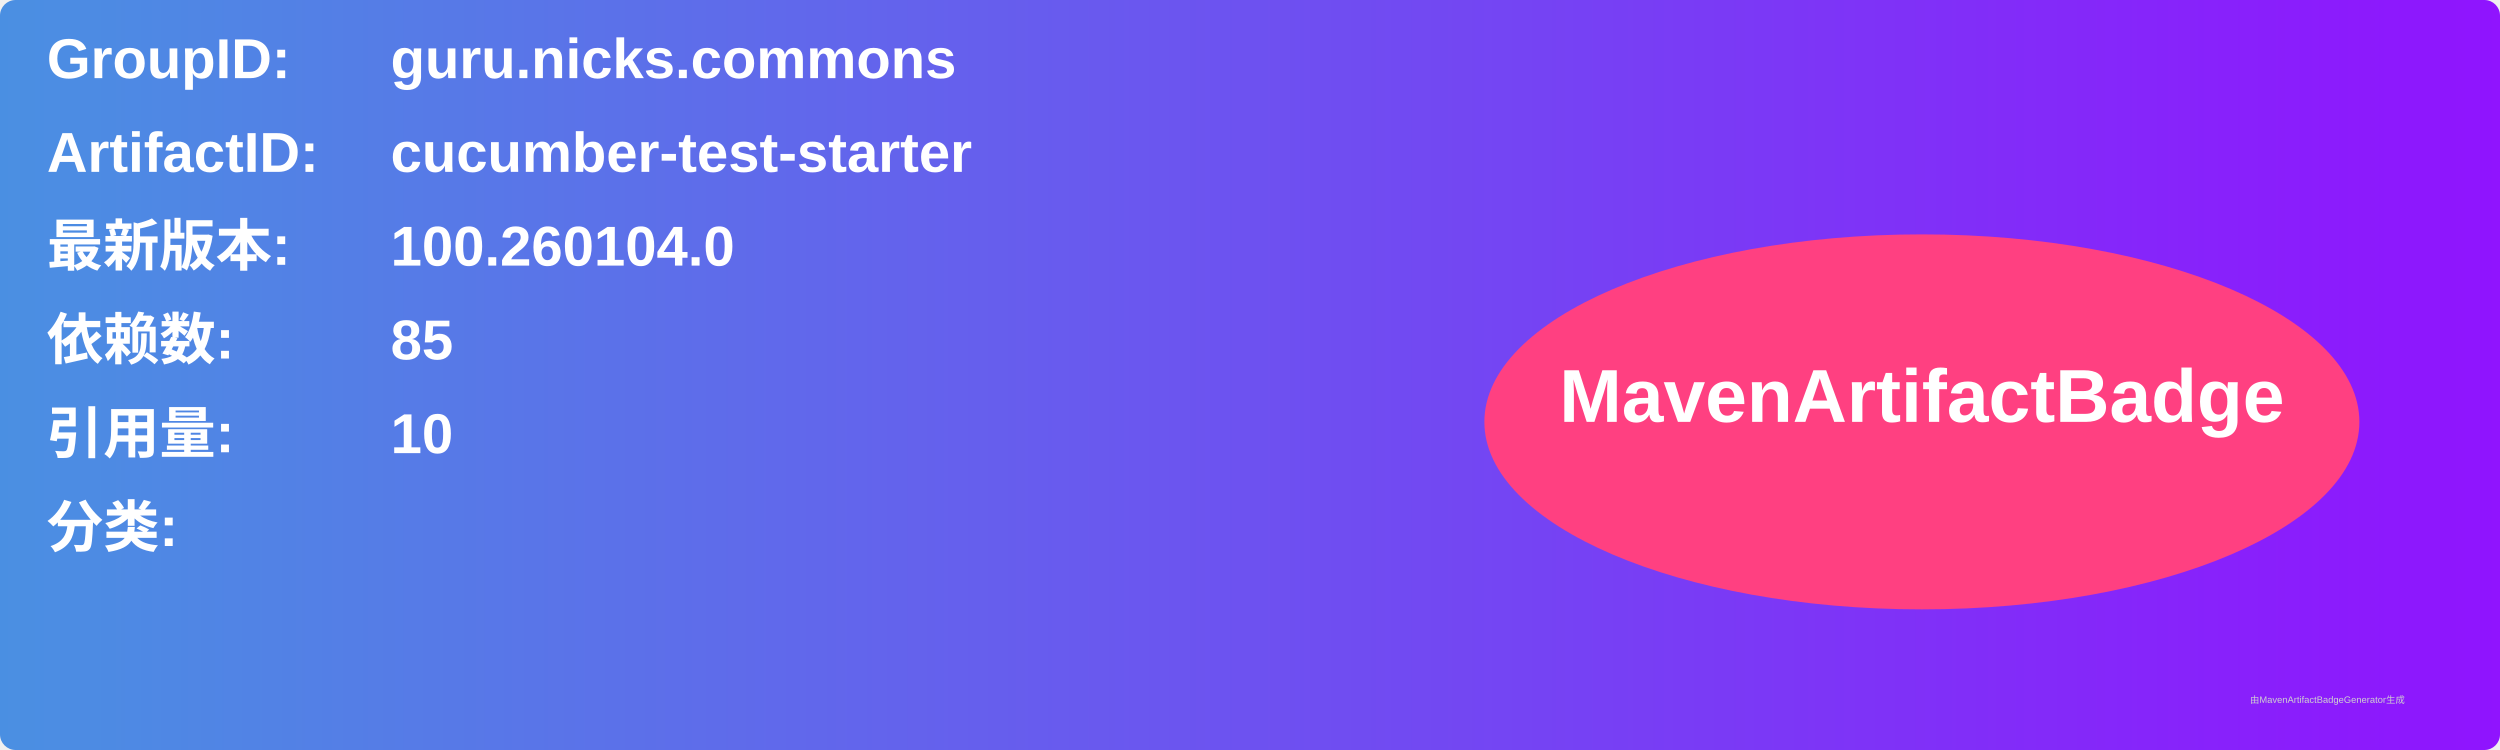
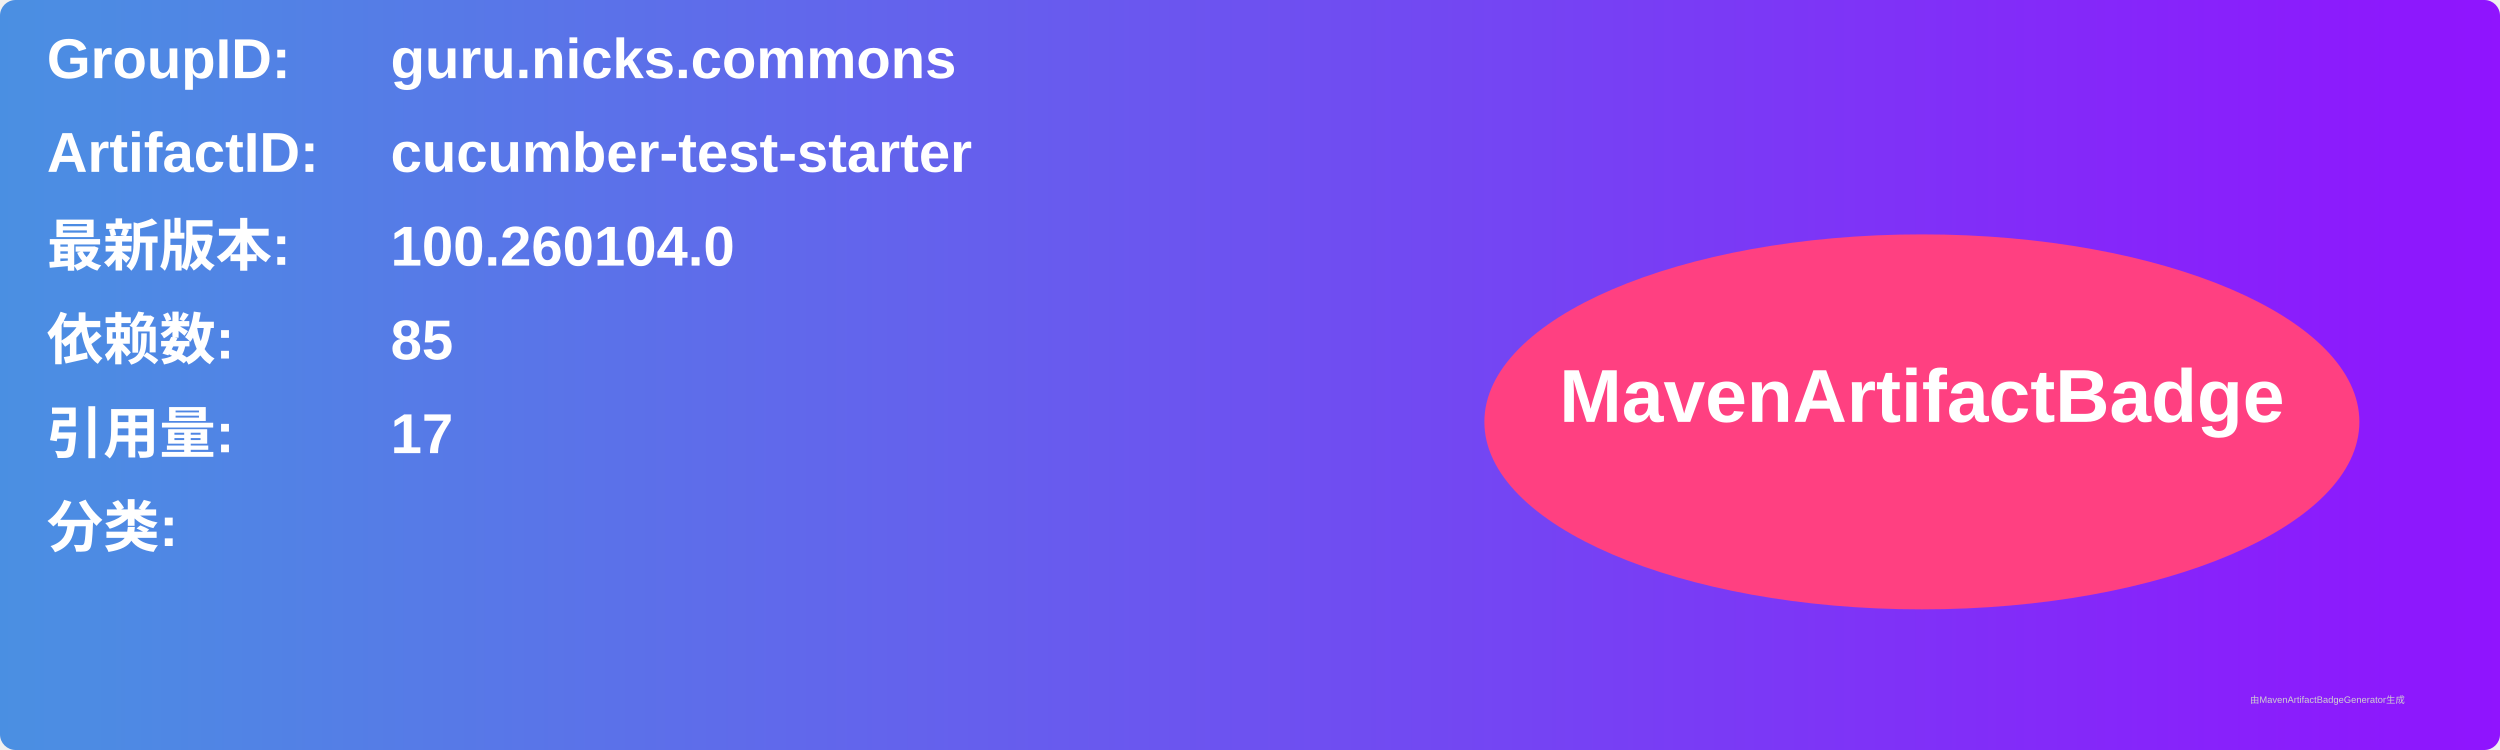
<svg xmlns="http://www.w3.org/2000/svg" width="800" height="240" viewBox="0 0 800 240">
  <linearGradient id="grad" x1="0%" y1="0%" x2="100%" y2="0%">
    <stop offset="0%" stop-color="#4a90e2" />
    <stop offset="100%" stop-color="#9013fe" />
  </linearGradient>
  <rect width="100%" height="100%" rx="5" ry="5" fill="url(#grad)" />
  <g transform="translate(15, 15)">
    <text x="0" y="10" font-family="Arial" font-size="18" fill="white" font-weight="bold" width="260">GroupID:</text>
    <text x="110" y="10" font-family="Arial" font-size="18" fill="white" font-weight="bold" width="460">guru.nicks.commons</text>
    <text x="0" y="40" font-family="Arial" font-size="18" fill="white" font-weight="bold" width="260">ArtifactID:</text>
    <text x="110" y="40" font-family="Arial" font-size="18" fill="white" font-weight="bold" width="460">cucumber-test-starter</text>
    <text x="0" y="70" font-family="Arial" font-size="18" fill="white" font-weight="bold">最新版本:</text>
    <text x="110" y="70" font-family="Arial" font-size="18" fill="white" font-weight="bold">
      <tspan font-weight="bold">100.260104.0</tspan>
    </text>
    <text x="0" y="100" font-family="Arial" font-size="18" fill="white" font-weight="bold">依赖数: </text>
    <text x="110" y="100" font-family="Arial" font-size="18" fill="white">
      <tspan font-weight="bold">85</tspan>
    </text>
    <text x="0" y="130" font-family="Arial" font-size="18" fill="white" font-weight="bold">引用量: </text>
    <text x="110" y="130" font-family="Arial" font-size="18" fill="white">
-       <tspan font-weight="bold">10</tspan>
+       <tspan font-weight="bold">17</tspan>
    </text>
    <text x="0" y="160" font-family="Arial" font-size="18" fill="white" font-weight="bold">分类:</text>
    <text x="10" y="190" font-family="Arial" font-size="10" fill="white">
      <tspan font-weight="bold" />
    </text>
    <ellipse cx="600" cy="120" rx="140" ry="60" fill="#ff4081" />
    <text x="600" y="120" text-anchor="middle" font-family="Arial" font-size="24" fill="white" font-weight="bold">MavenArtifactBadge</text>
  </g>
  <text x="720" y="225" font-family="Arial" font-size="3" fill="#d0d0d0">由MavenArtifactBadgeGenerator生成</text>
</svg>
